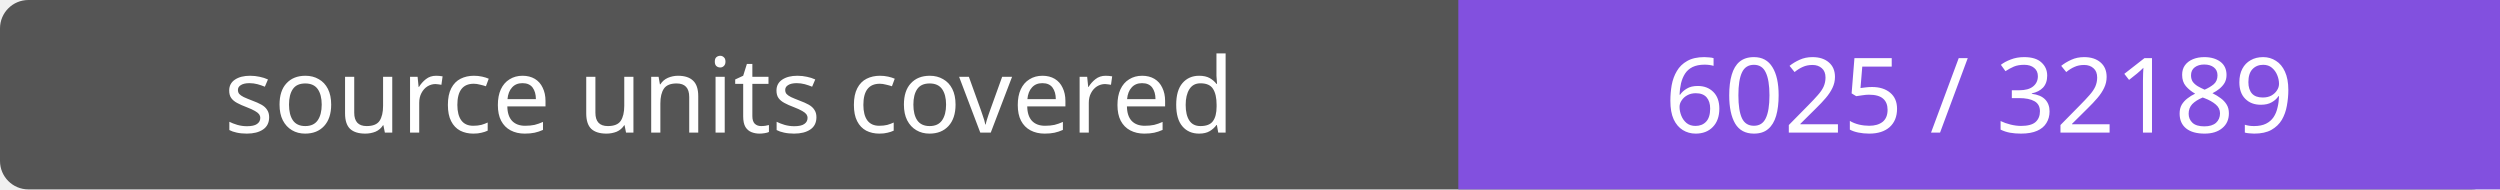
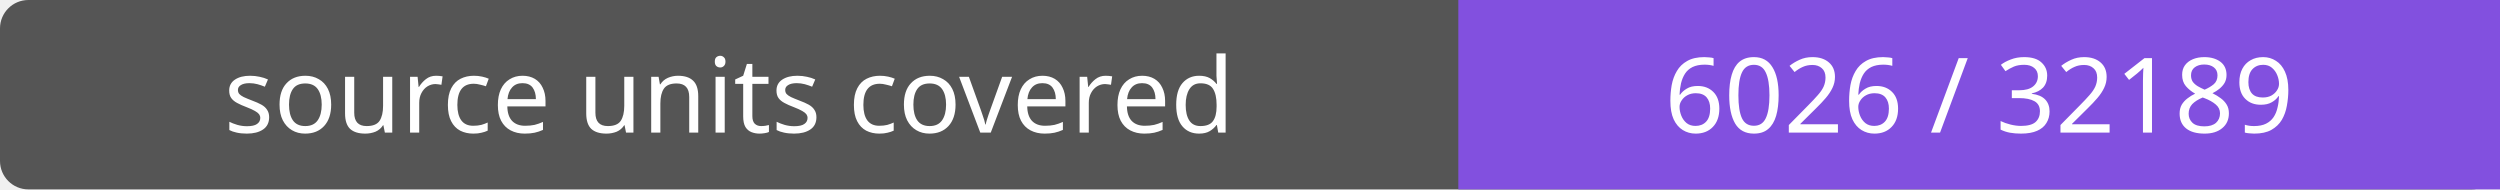
- <svg xmlns="http://www.w3.org/2000/svg" width="264" height="20" role="img" aria-label="source units covered: 6025 / 32189">
+ <svg xmlns="http://www.w3.org/2000/svg" width="264" height="20" role="img" aria-label="source units covered: 6026 / 32189">
  <rect width="264" height="20" rx="3" fill="#555" />
  <path fill="#8250df" d="M154 0h110v20H154z" />
  <g fill="#fff" text-anchor="middle" font-family="Verdana,sans-serif" font-size="11">
    <text x="77.0" y="14">source units covered</text>
-     <text x="209.0" y="14">6025 / 32189</text>
+     <text x="209.0" y="14">6026 / 32189</text>
  </g>
</svg>
